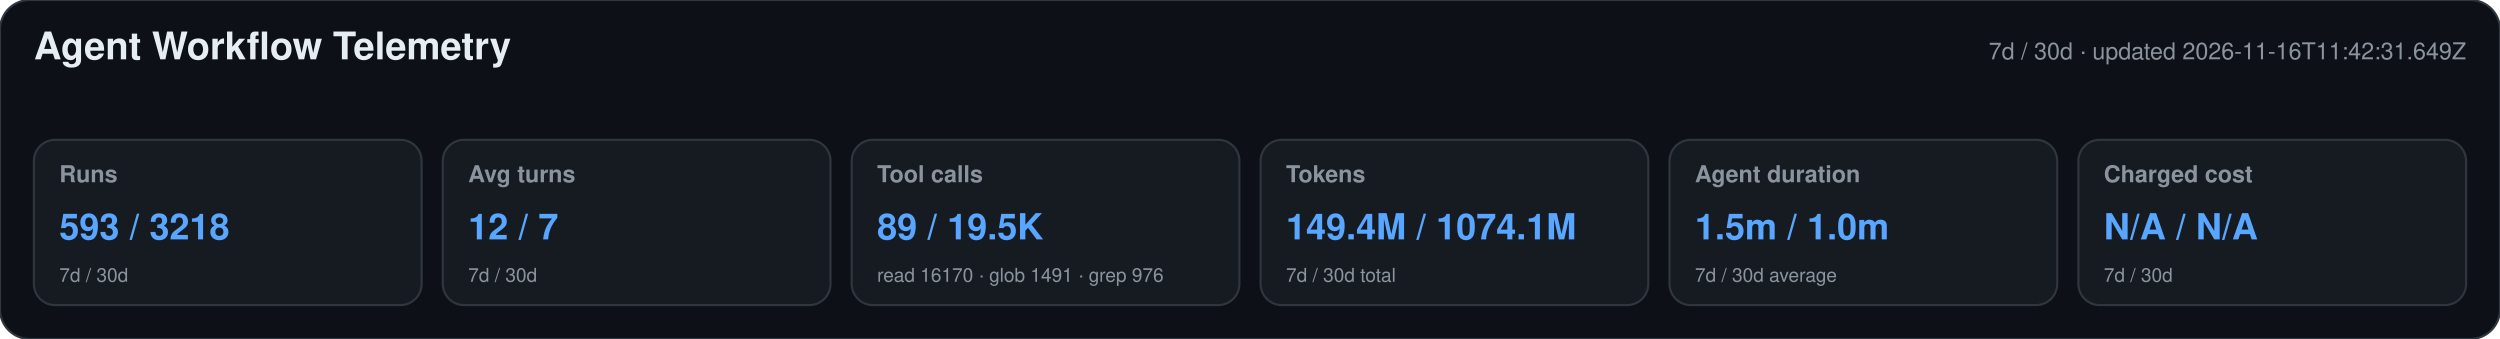
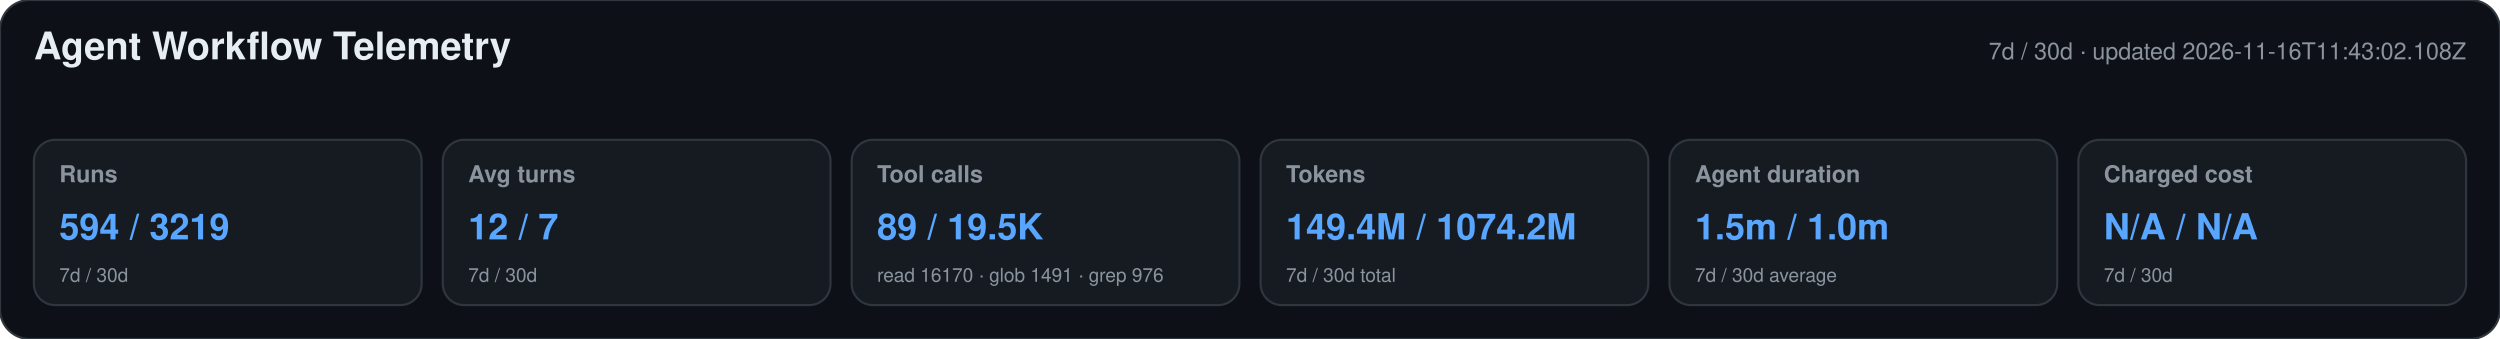
<svg xmlns="http://www.w3.org/2000/svg" width="1180" height="160" viewBox="0 0 1180 160" role="img" aria-labelledby="title desc">
  <style>text{font-family:-apple-system,BlinkMacSystemFont,"Segoe UI",Helvetica,Arial,sans-serif}.heading{font-size:18px;font-weight:650;fill:#e6edf3}.meta,.label,.secondary{fill:#8b949e}.meta,.label{font-size:11px}.label{font-weight:600}.primary{font-size:17px;font-weight:700;fill:#58a6ff}.secondary{font-size:9px}</style>
  <rect width="1180" height="160" rx="14" fill="#0d1117" stroke="#30363d" />
  <text x="16" y="28" class="heading">Agent Workflow Telemetry</text>
-   <text x="1164" y="28" text-anchor="end" class="meta">7d / 30d · updated 2026-11-16T11:42:31.649Z</text>
+   <text x="1164" y="28" text-anchor="end" class="meta">7d / 30d · updated 2026-11-16T11:43:02.108Z</text>
  <g>
    <rect x="16" y="66" width="183" height="78" rx="10" fill="#161b22" stroke="#30363d" />
    <text x="28" y="86" class="label">Runs</text>
-     <text x="28" y="113" class="primary">593 / 3218</text>
+     <text x="28" y="113" class="primary">594 / 3219</text>
    <text x="28" y="133" class="secondary">7d / 30d</text>
  </g>
  <g>
    <rect x="209" y="66" width="183" height="78" rx="10" fill="#161b22" stroke="#30363d" />
    <text x="221" y="86" class="label">Avg turns</text>
    <text x="221" y="113" class="primary">12 / 7</text>
    <text x="221" y="133" class="secondary">7d / 30d</text>
  </g>
  <g>
    <rect x="402" y="66" width="183" height="78" rx="10" fill="#161b22" stroke="#30363d" />
    <text x="414" y="86" class="label">Tool calls</text>
    <text x="414" y="113" class="primary">89 / 19.5K</text>
    <text x="414" y="133" class="secondary">read 16170 · glob 1491 · grep 976</text>
  </g>
  <g>
    <rect x="595" y="66" width="183" height="78" rx="10" fill="#161b22" stroke="#30363d" />
    <text x="607" y="86" class="label">Tokens</text>
-     <text x="607" y="113" class="primary">149.4M / 1074.1M</text>
+     <text x="607" y="113" class="primary">149.4M / 1074.2M</text>
    <text x="607" y="133" class="secondary">7d / 30d total</text>
  </g>
  <g>
    <rect x="788" y="66" width="183" height="78" rx="10" fill="#161b22" stroke="#30363d" />
    <text x="800" y="86" class="label">Agent duration</text>
    <text x="800" y="113" class="primary">1.5m / 1.0m</text>
    <text x="800" y="133" class="secondary">7d / 30d average</text>
  </g>
  <g>
    <rect x="981" y="66" width="183" height="78" rx="10" fill="#161b22" stroke="#30363d" />
    <text x="993" y="86" class="label">Charged cost</text>
    <text x="993" y="113" class="primary">N/A / N/A</text>
    <text x="993" y="133" class="secondary">7d / 30d</text>
  </g>
</svg>
